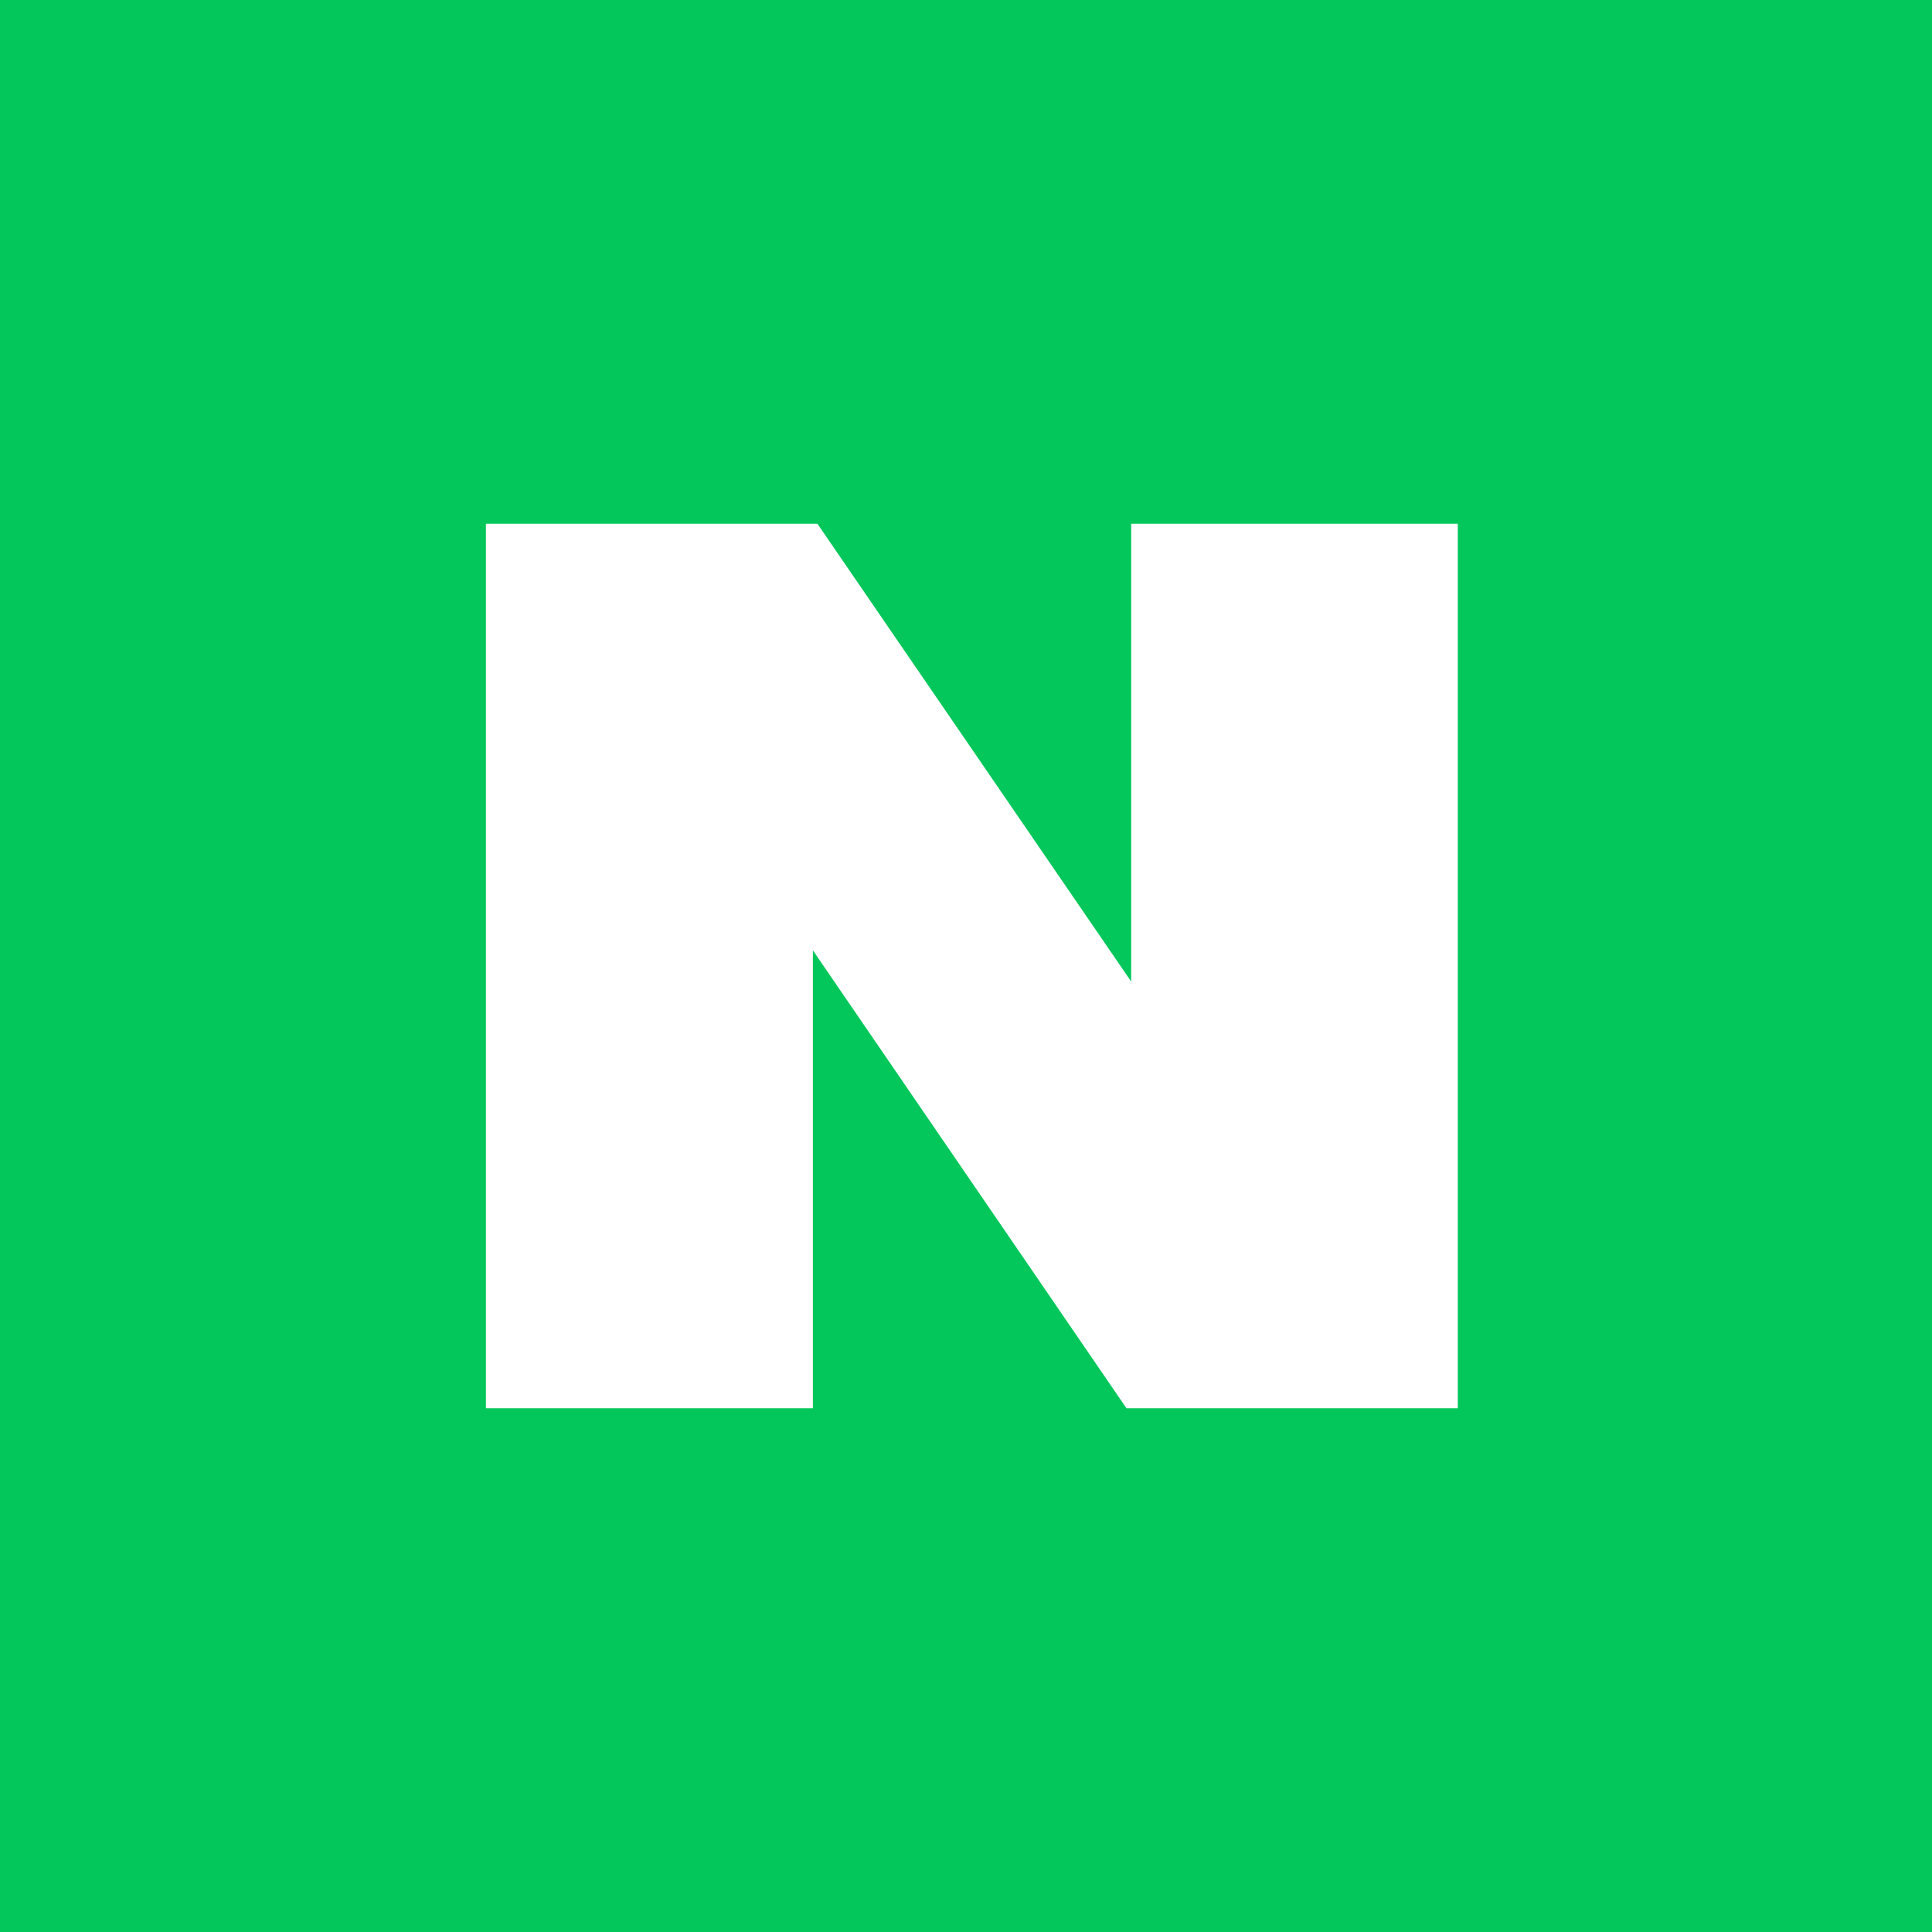
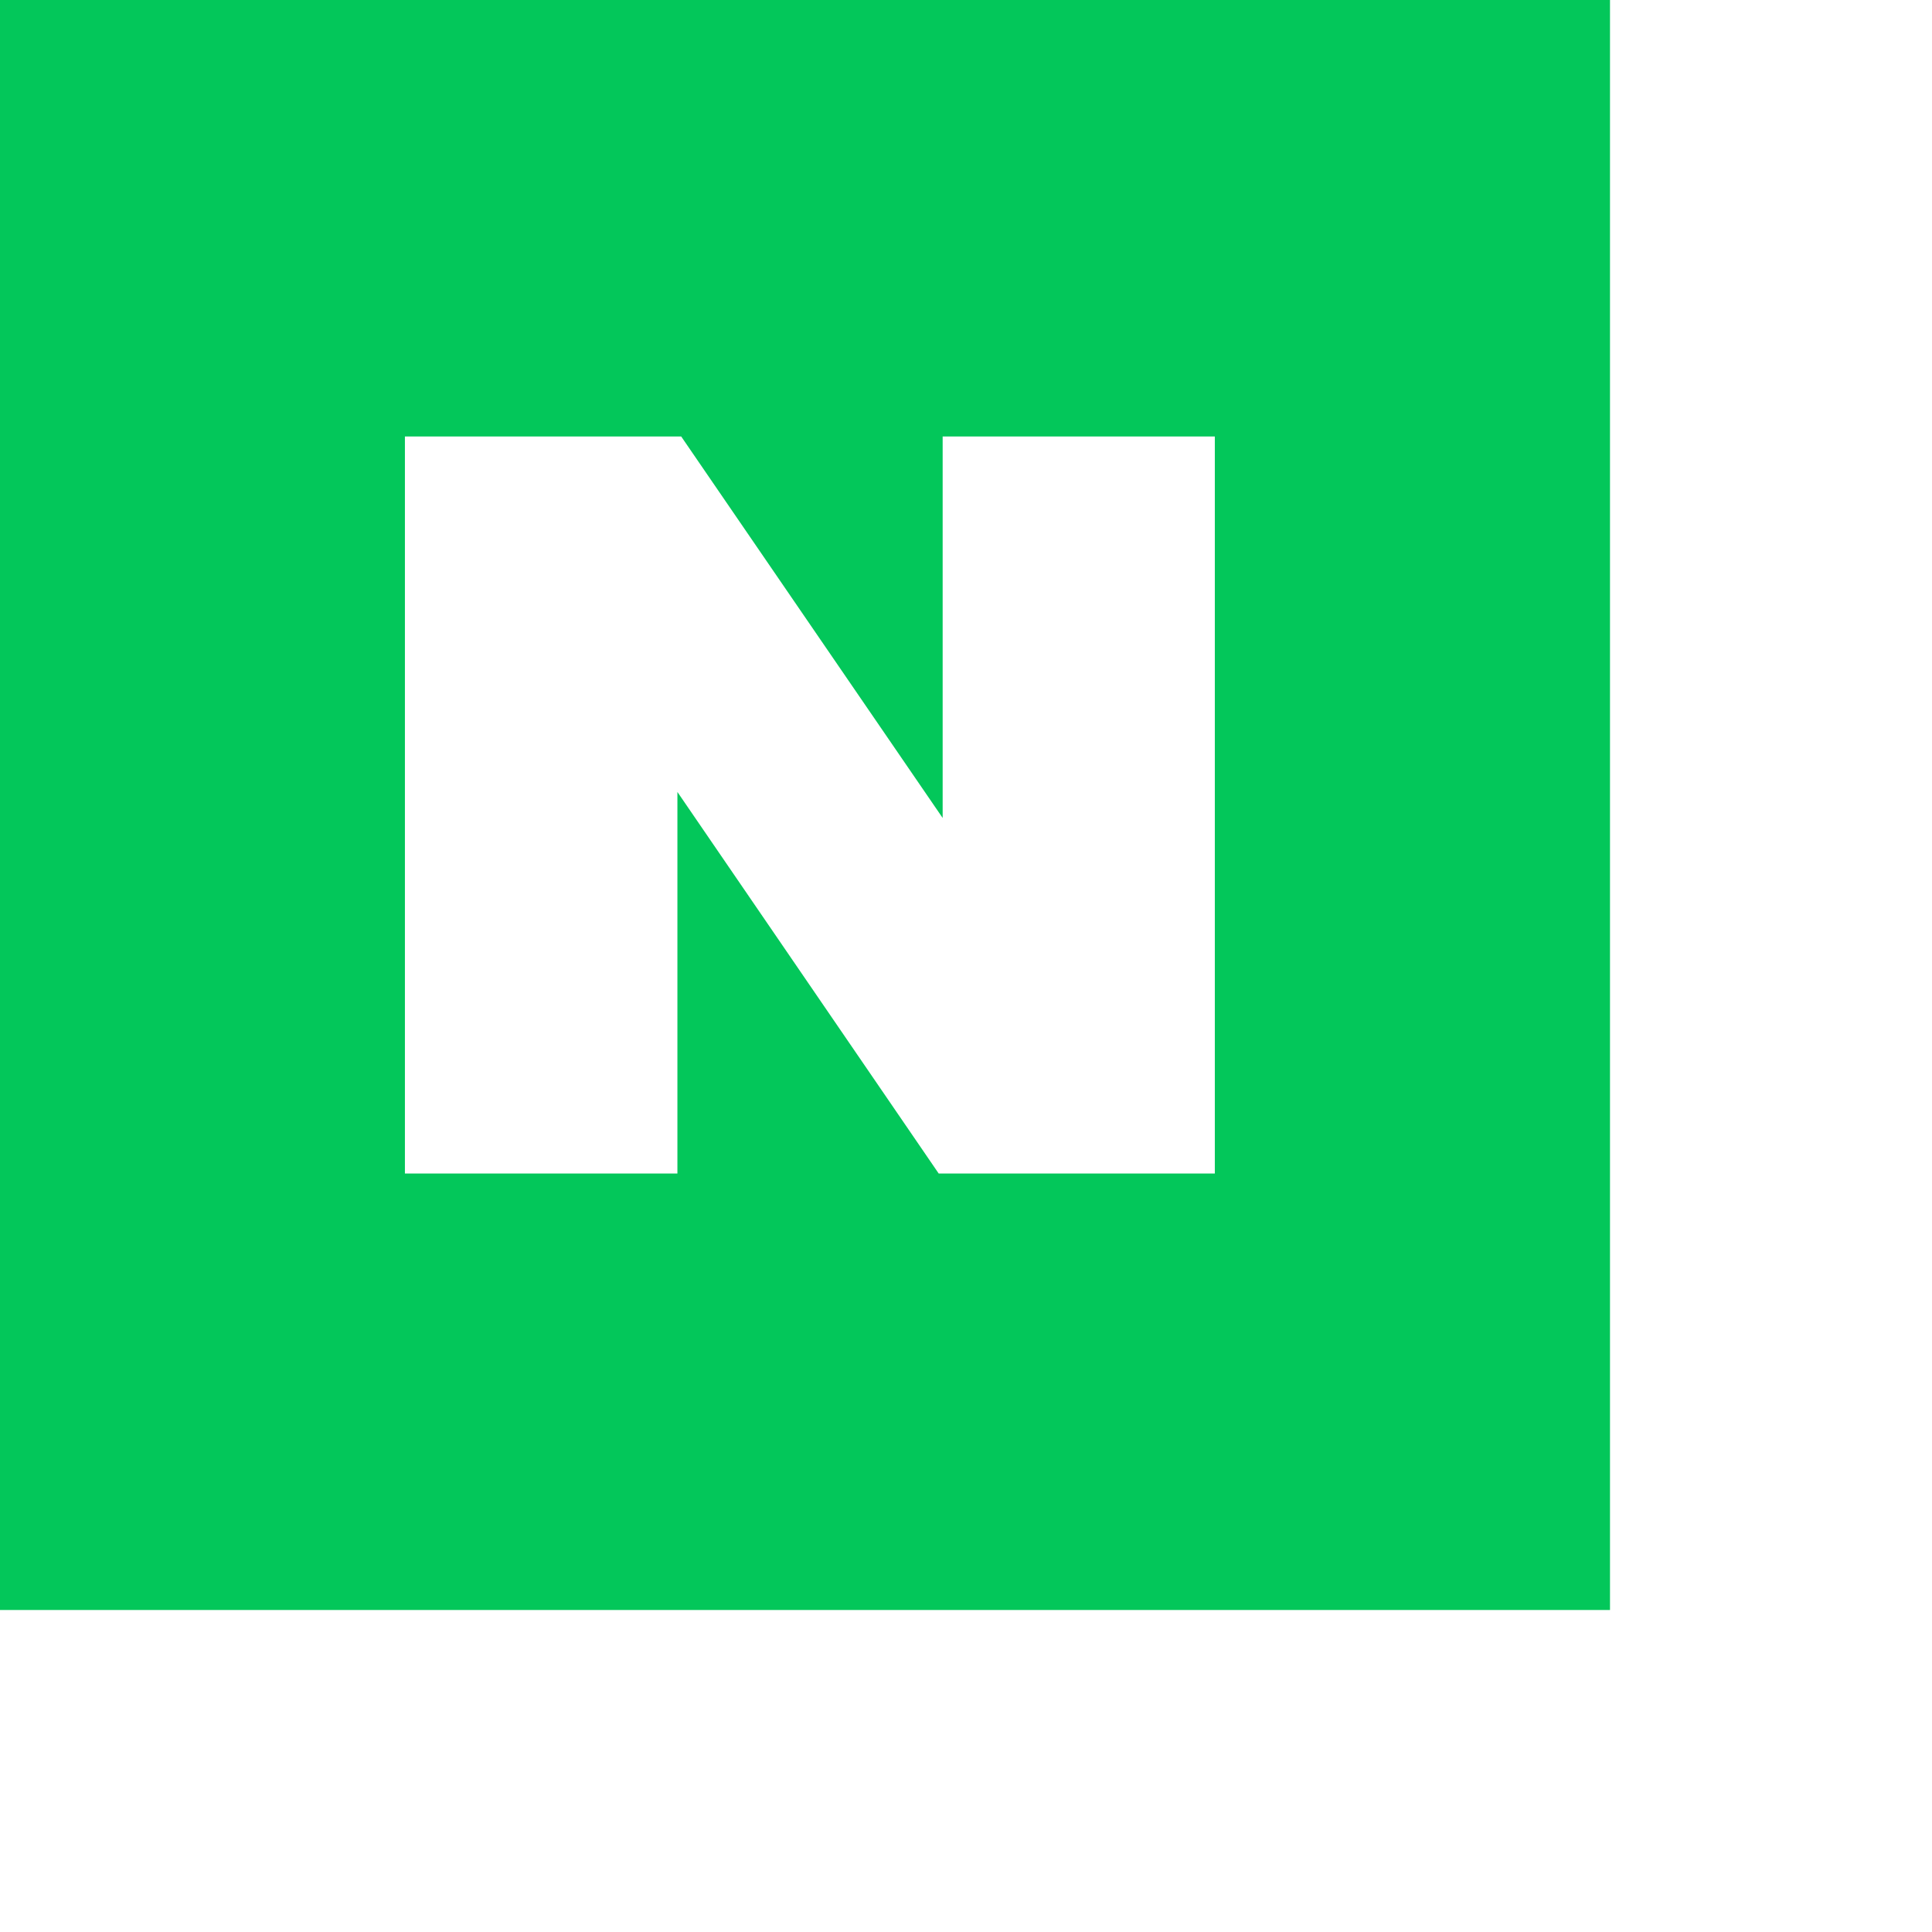
- <svg xmlns="http://www.w3.org/2000/svg">
+ <svg xmlns="http://www.w3.org/2000/svg" width="24" height="24">
  <path fill="#03C75A" fill-rule="evenodd" d="M20 0v20H0V0zM8.462 5.422H5.03v9.156h3.385v-4.74l3.246 4.74h3.43V5.422H11.71v4.739z" />
</svg>
